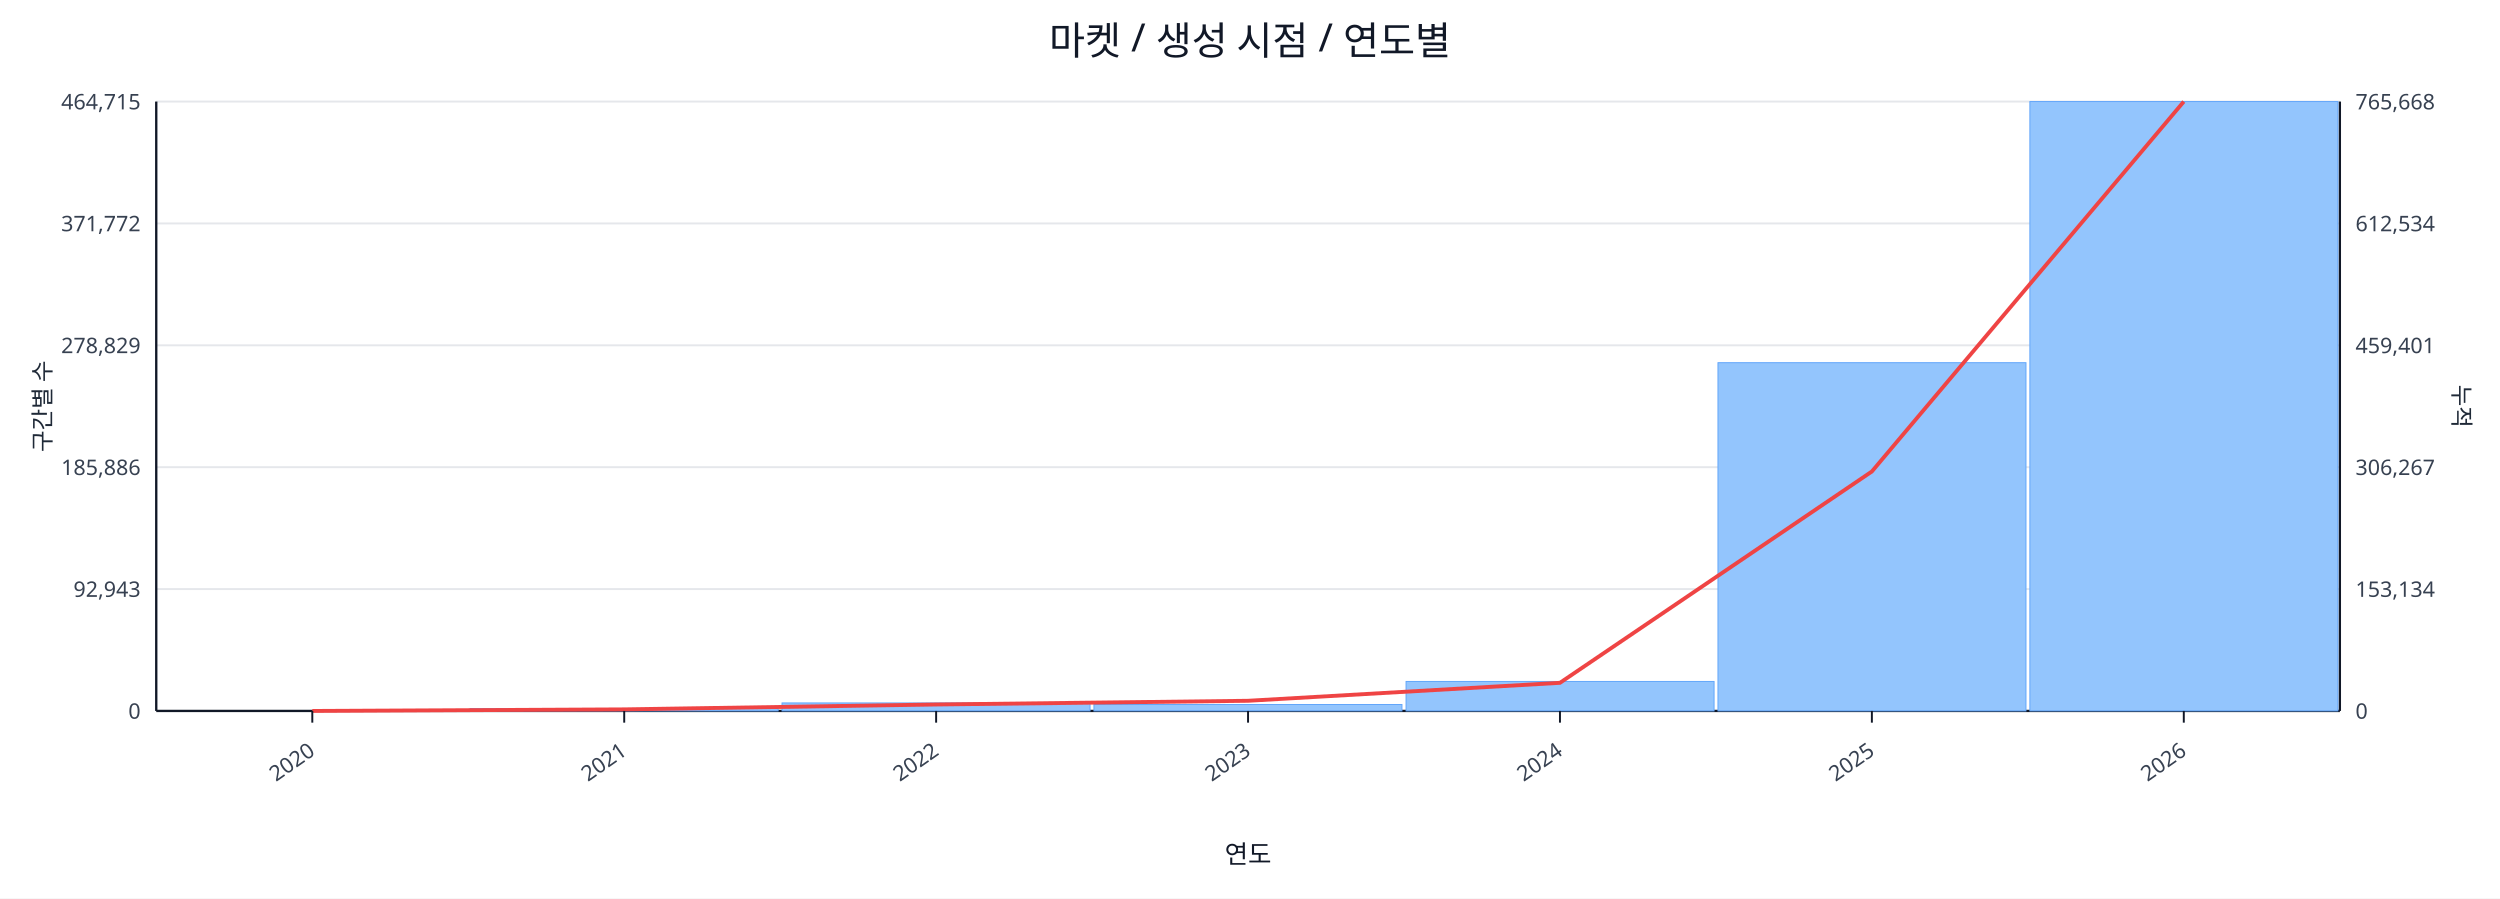
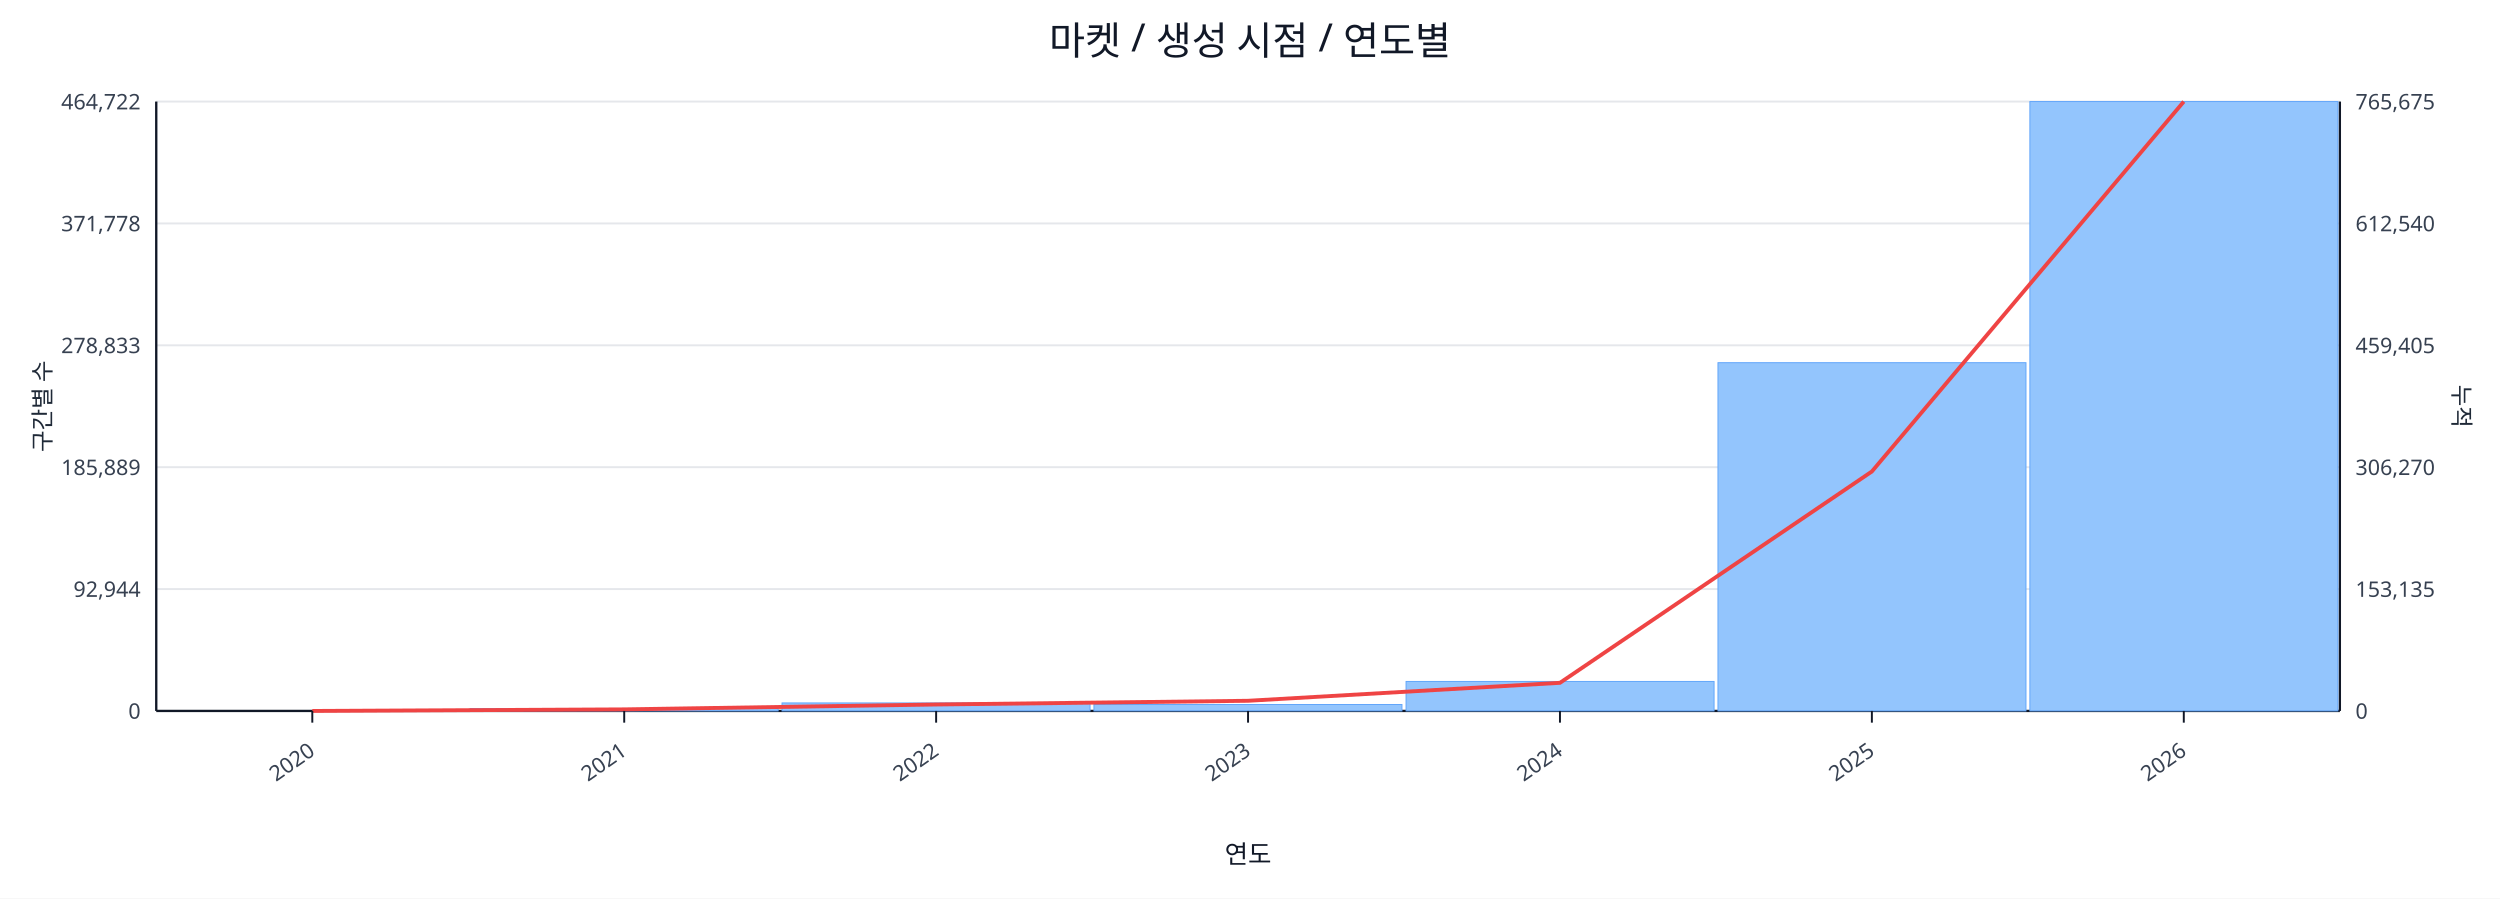
<svg xmlns="http://www.w3.org/2000/svg" width="1280" height="460" viewBox="0 0 1280 460">
  <rect x="0" y="0" width="100%" height="100%" fill="#ffffff" />
  <text x="640.0" y="28" font-size="20" text-anchor="middle" font-family="sans-serif" fill="#111827">마켓 / 생성 시점 / 연도별</text>
  <line x1="80.0" y1="52.0" x2="1198.0" y2="52.0" stroke="#e5e7eb" stroke-width="1" />
-   <text x="72.0" y="56.0" font-size="11" text-anchor="end" font-family="sans-serif" fill="#374151">464,715</text>
-   <text x="1206.0" y="56.0" font-size="11" text-anchor="start" font-family="sans-serif" fill="#374151">765,668</text>
+   <text x="72.0" y="56.0" font-size="11" text-anchor="end" font-family="sans-serif" fill="#374151">464,722</text>
+   <text x="1206.0" y="56.0" font-size="11" text-anchor="start" font-family="sans-serif" fill="#374151">765,675</text>
  <line x1="80.0" y1="114.4" x2="1198.0" y2="114.4" stroke="#e5e7eb" stroke-width="1" />
-   <text x="72.0" y="118.4" font-size="11" text-anchor="end" font-family="sans-serif" fill="#374151">371,772</text>
-   <text x="1206.0" y="118.4" font-size="11" text-anchor="start" font-family="sans-serif" fill="#374151">612,534</text>
+   <text x="72.0" y="118.4" font-size="11" text-anchor="end" font-family="sans-serif" fill="#374151">371,778</text>
+   <text x="1206.0" y="118.4" font-size="11" text-anchor="start" font-family="sans-serif" fill="#374151">612,540</text>
  <line x1="80.0" y1="176.8" x2="1198.0" y2="176.8" stroke="#e5e7eb" stroke-width="1" />
-   <text x="72.0" y="180.8" font-size="11" text-anchor="end" font-family="sans-serif" fill="#374151">278,829</text>
-   <text x="1206.0" y="180.8" font-size="11" text-anchor="start" font-family="sans-serif" fill="#374151">459,401</text>
+   <text x="72.0" y="180.8" font-size="11" text-anchor="end" font-family="sans-serif" fill="#374151">278,833</text>
+   <text x="1206.0" y="180.8" font-size="11" text-anchor="start" font-family="sans-serif" fill="#374151">459,405</text>
  <line x1="80.0" y1="239.2" x2="1198.0" y2="239.2" stroke="#e5e7eb" stroke-width="1" />
-   <text x="72.0" y="243.2" font-size="11" text-anchor="end" font-family="sans-serif" fill="#374151">185,886</text>
-   <text x="1206.0" y="243.2" font-size="11" text-anchor="start" font-family="sans-serif" fill="#374151">306,267</text>
+   <text x="72.0" y="243.2" font-size="11" text-anchor="end" font-family="sans-serif" fill="#374151">185,889</text>
+   <text x="1206.0" y="243.2" font-size="11" text-anchor="start" font-family="sans-serif" fill="#374151">306,270</text>
  <line x1="80.0" y1="301.6" x2="1198.0" y2="301.6" stroke="#e5e7eb" stroke-width="1" />
-   <text x="72.0" y="305.6" font-size="11" text-anchor="end" font-family="sans-serif" fill="#374151">92,943</text>
-   <text x="1206.0" y="305.6" font-size="11" text-anchor="start" font-family="sans-serif" fill="#374151">153,134</text>
+   <text x="72.0" y="305.6" font-size="11" text-anchor="end" font-family="sans-serif" fill="#374151">92,944</text>
+   <text x="1206.0" y="305.6" font-size="11" text-anchor="start" font-family="sans-serif" fill="#374151">153,135</text>
  <line x1="80.0" y1="364.0" x2="1198.0" y2="364.0" stroke="#e5e7eb" stroke-width="1" />
  <text x="72.0" y="368.0" font-size="11" text-anchor="end" font-family="sans-serif" fill="#374151">0</text>
  <text x="1206.0" y="368.0" font-size="11" text-anchor="start" font-family="sans-serif" fill="#374151">0</text>
  <line x1="80.0" y1="364.0" x2="1198.0" y2="364.0" stroke="#111827" stroke-width="1.2" />
  <line x1="80.0" y1="52.0" x2="80.0" y2="364.0" stroke="#111827" stroke-width="1.2" />
  <line x1="1198.0" y1="52.0" x2="1198.0" y2="364.0" stroke="#111827" stroke-width="1.2" />
  <rect x="81.0" y="364.0" width="157.7" height="0.0" fill="#93c5fd" stroke="#60a5fa" stroke-width="0.5" />
  <rect x="240.7" y="362.8" width="157.7" height="1.2" fill="#93c5fd" stroke="#60a5fa" stroke-width="0.5" />
  <rect x="400.4" y="359.9" width="157.7" height="4.1" fill="#93c5fd" stroke="#60a5fa" stroke-width="0.5" />
  <rect x="560.1" y="360.7" width="157.7" height="3.3" fill="#93c5fd" stroke="#60a5fa" stroke-width="0.5" />
  <rect x="719.9" y="348.9" width="157.7" height="15.1" fill="#93c5fd" stroke="#60a5fa" stroke-width="0.5" />
  <rect x="879.6" y="185.7" width="157.7" height="178.3" fill="#93c5fd" stroke="#60a5fa" stroke-width="0.5" />
  <rect x="1039.3" y="52.0" width="157.7" height="312.0" fill="#93c5fd" stroke="#60a5fa" stroke-width="0.5" />
  <polyline fill="none" stroke="#ef4444" stroke-width="2" points="159.9,364.0 319.6,363.2 479.3,360.7 639.0,358.8 798.7,349.6 958.4,241.4 1118.1,52.0" />
  <line x1="159.9" y1="364.0" x2="159.9" y2="370.0" stroke="#111827" stroke-width="1" />
  <text x="161.9" y="386.0" font-size="11" text-anchor="end" transform="rotate(-35 161.9 386.0)" font-family="sans-serif" fill="#374151">2020</text>
  <line x1="319.6" y1="364.0" x2="319.6" y2="370.0" stroke="#111827" stroke-width="1" />
  <text x="321.6" y="386.0" font-size="11" text-anchor="end" transform="rotate(-35 321.6 386.0)" font-family="sans-serif" fill="#374151">2021</text>
  <line x1="479.3" y1="364.0" x2="479.3" y2="370.0" stroke="#111827" stroke-width="1" />
  <text x="481.3" y="386.0" font-size="11" text-anchor="end" transform="rotate(-35 481.3 386.0)" font-family="sans-serif" fill="#374151">2022</text>
  <line x1="639.0" y1="364.0" x2="639.0" y2="370.0" stroke="#111827" stroke-width="1" />
  <text x="641.0" y="386.0" font-size="11" text-anchor="end" transform="rotate(-35 641.0 386.0)" font-family="sans-serif" fill="#374151">2023</text>
  <line x1="798.7" y1="364.0" x2="798.7" y2="370.0" stroke="#111827" stroke-width="1" />
  <text x="800.7" y="386.0" font-size="11" text-anchor="end" transform="rotate(-35 800.7 386.0)" font-family="sans-serif" fill="#374151">2024</text>
  <line x1="958.4" y1="364.0" x2="958.4" y2="370.0" stroke="#111827" stroke-width="1" />
  <text x="960.4" y="386.0" font-size="11" text-anchor="end" transform="rotate(-35 960.4 386.0)" font-family="sans-serif" fill="#374151">2025</text>
  <line x1="1118.1" y1="364.0" x2="1118.1" y2="370.0" stroke="#111827" stroke-width="1" />
  <text x="1120.1" y="386.0" font-size="11" text-anchor="end" transform="rotate(-35 1120.1 386.0)" font-family="sans-serif" fill="#374151">2026</text>
  <text x="26" y="208.0" font-size="12" transform="rotate(-90 26 208.0)" text-anchor="middle" font-family="sans-serif" fill="#1f2937">구간별 수</text>
  <text x="1256.0" y="208.0" font-size="12" transform="rotate(90 1256.0 208.0)" text-anchor="middle" font-family="sans-serif" fill="#1f2937">누적</text>
  <text x="639.0" y="442.0" font-size="13" text-anchor="middle" font-family="sans-serif" fill="#111827">연도</text>
</svg>
